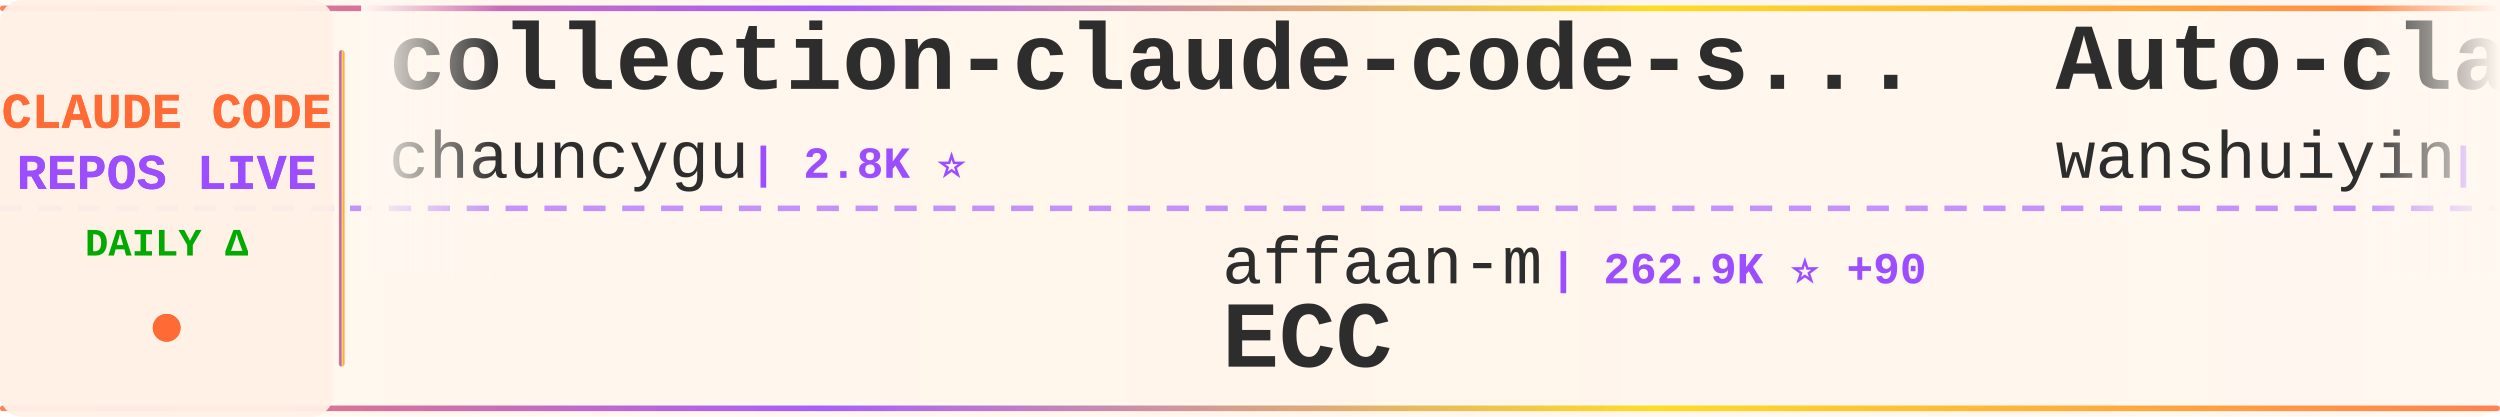
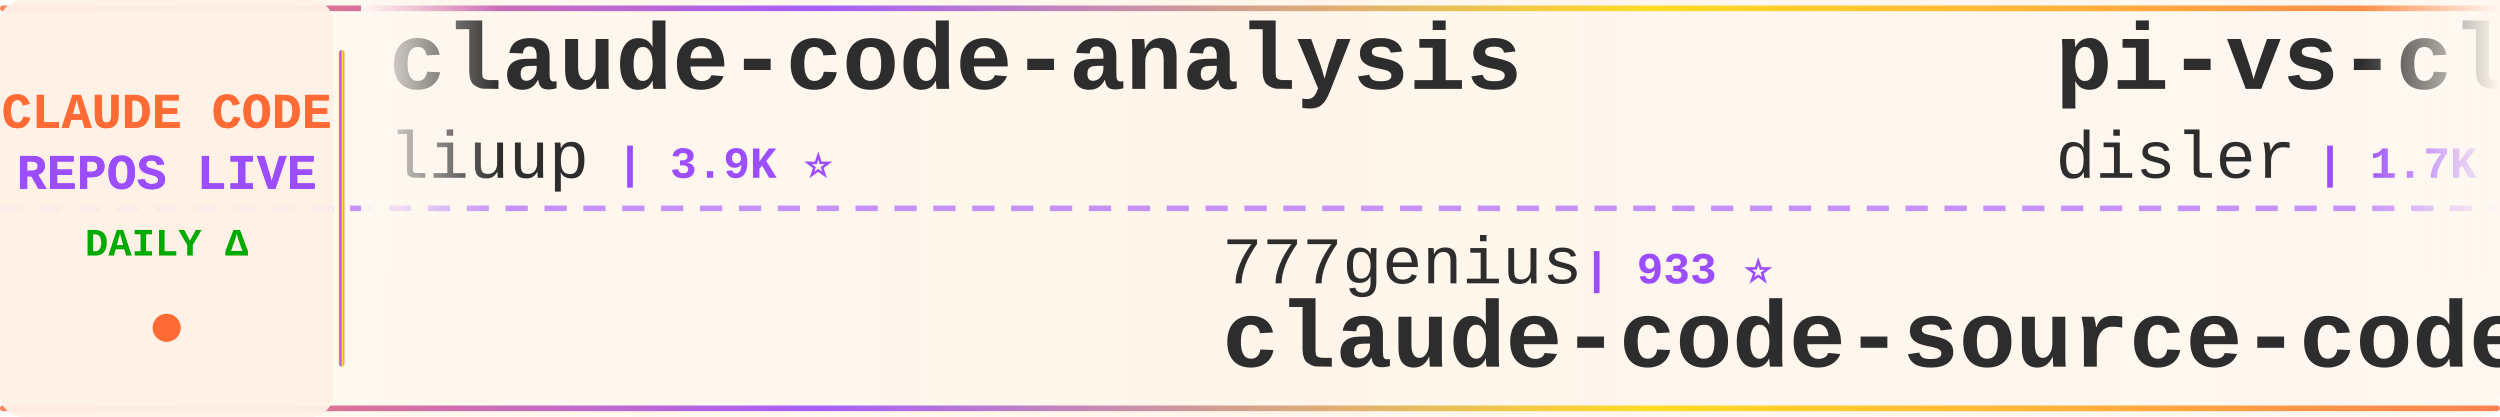
<svg xmlns="http://www.w3.org/2000/svg" width="900" height="150">
  <defs>
    <linearGradient id="tickerBg" x1="0%" y1="0%" x2="100%" y2="0%">
      <stop offset="0%" style="stop-color:#fff8f0;stop-opacity:0.98" />
      <stop offset="50%" style="stop-color:#fff5eb;stop-opacity:1" />
      <stop offset="100%" style="stop-color:#fff8f0;stop-opacity:0.98" />
    </linearGradient>
    <linearGradient id="borderGrad" x1="0%" y1="0%" x2="100%" y2="0%">
      <stop offset="0%" style="stop-color:#FF6B35;stop-opacity:0.85">
        <animate attributeName="stop-opacity" values="0.85;1;0.85" dur="2s" repeatCount="indefinite" />
      </stop>
      <stop offset="33%" style="stop-color:#9C4EFF;stop-opacity:0.9">
        <animate attributeName="stop-opacity" values="0.9;1;0.9" dur="2.2s" repeatCount="indefinite" />
      </stop>
      <stop offset="66%" style="stop-color:#FFD700;stop-opacity:0.85">
        <animate attributeName="stop-opacity" values="0.85;1;0.85" dur="1.8s" repeatCount="indefinite" />
      </stop>
      <stop offset="100%" style="stop-color:#FF6B35;stop-opacity:0.85">
        <animate attributeName="stop-opacity" values="0.85;1;0.85" dur="2s" repeatCount="indefinite" />
      </stop>
    </linearGradient>
    <filter id="textGlow">
      <feGaussianBlur stdDeviation="0.15" result="coloredBlur" />
      <feMerge>
        <feMergeNode in="coloredBlur" />
        <feMergeNode in="SourceGraphic" />
      </feMerge>
    </filter>
    <filter id="metricGlow">
      <feGaussianBlur stdDeviation="0.2" result="coloredBlur" />
      <feMerge>
        <feMergeNode in="coloredBlur" />
        <feMergeNode in="SourceGraphic" />
      </feMerge>
    </filter>
    <linearGradient id="leftFade" x1="0%" y1="0%" x2="100%" y2="0%">
      <stop offset="0%" style="stop-color:#fff8f0;stop-opacity:1" />
      <stop offset="100%" style="stop-color:#fff8f0;stop-opacity:0" />
    </linearGradient>
    <linearGradient id="rightFade" x1="0%" y1="0%" x2="100%" y2="0%">
      <stop offset="0%" style="stop-color:#fff8f0;stop-opacity:0" />
      <stop offset="100%" style="stop-color:#fff8f0;stop-opacity:1" />
    </linearGradient>
  </defs>
  <rect width="900" height="150" fill="url(#tickerBg)" rx="8" />
  <rect x="0" y="2" width="900" height="2" fill="url(#borderGrad)" rx="1" />
  <rect x="0" y="146" width="900" height="2" fill="url(#borderGrad)" rx="1" />
  <line x1="0" y1="75" x2="900" y2="75" stroke="#9C4EFF" stroke-width="2" stroke-dasharray="8 6" opacity="0.6" />
  <rect x="0" y="0" width="120" height="150" fill="#fff0e6" opacity="0.95" rx="8" />
  <text x="60" y="46" font-family="'Courier New', monospace" font-size="18" font-weight="bold" fill="#FF6B35" text-anchor="middle" filter="url(#textGlow)">
    CLAUDE CODE
  </text>
  <text x="60" y="68" font-family="'Courier New', monospace" font-size="18" font-weight="bold" fill="#9C4EFF" text-anchor="middle" filter="url(#textGlow)">
    REPOS LIVE
  </text>
  <text x="60" y="92" font-family="'Courier New', monospace" font-size="14" font-weight="bold" fill="#00aa00" text-anchor="middle">
    DAILY Δ
  </text>
  <circle cx="60" cy="118" r="5" fill="#FF6B35" filter="url(#metricGlow)">
    <animate attributeName="r" values="4;6;4" dur="1.5s" repeatCount="indefinite" />
    <animate attributeName="opacity" values="0.6;1;0.6" dur="1.5s" repeatCount="indefinite" />
  </circle>
  <rect x="122" y="18" width="2" height="114" fill="url(#borderGrad)" rx="1" />
  <clipPath id="tickerClip">
    <rect x="130" y="0" width="770" height="150" />
  </clipPath>
  <g clip-path="url(#tickerClip)">
    <g id="tickerItems">
      <animateTransform attributeName="transform" attributeType="XML" type="translate" from="0 0" to="-3000 0" dur="54s" repeatCount="indefinite" />
      <g transform="translate(0, 0)">
-         <text x="140" y="32" font-family="'Courier New', monospace" font-size="34" font-weight="bold" fill="#2d2d2d">collection-claude-code-s...</text>
-         <text x="140" y="64" font-family="'Courier New', monospace" font-size="24" font-weight="normal" fill="#2d2d2d" opacity="1.0">chauncygu</text>
-         <text x="270" y="64" font-family="'Courier New', monospace" font-size="16" font-weight="bold" fill="#9C4EFF"> | 2.8K ⭐</text>
+         <text x="140" y="32" font-family="'Courier New', monospace" font-size="34" font-weight="bold" fill="#2d2d2d">claude-code-analysis</text>
+         <text x="140" y="64" font-family="'Courier New', monospace" font-size="24" font-weight="normal" fill="#2d2d2d" opacity="1.0">liuup</text>
+         <text x="222" y="64" font-family="'Courier New', monospace" font-size="16" font-weight="bold" fill="#9C4EFF"> | 3.9K ⭐</text>
      </g>
      <g transform="translate(300, 0)">
-         <text x="140" y="102" font-family="'Courier New', monospace" font-size="24" font-weight="normal" fill="#2d2d2d" opacity="1.0">affaan-m</text>
-         <text x="258" y="102" font-family="'Courier New', monospace" font-size="16" font-weight="bold" fill="#9C4EFF"> | 262.9K ⭐ +90</text>
-         <text x="140" y="132" font-family="'Courier New', monospace" font-size="34" font-weight="bold" fill="#2d2d2d">ECC</text>
+         <text x="140" y="102" font-family="'Courier New', monospace" font-size="24" font-weight="normal" fill="#2d2d2d" opacity="1.0">777genius</text>
+         <text x="270" y="102" font-family="'Courier New', monospace" font-size="16" font-weight="bold" fill="#9C4EFF"> | 933 ⭐</text>
+         <text x="140" y="132" font-family="'Courier New', monospace" font-size="34" font-weight="bold" fill="#2d2d2d">claude-code-source-code</text>
      </g>
      <g transform="translate(600, 0)">
-         <text x="140" y="32" font-family="'Courier New', monospace" font-size="34" font-weight="bold" fill="#2d2d2d">Auto-claude-code-researc...</text>
-         <text x="140" y="64" font-family="'Courier New', monospace" font-size="24" font-weight="normal" fill="#2d2d2d" opacity="1.0">wanshuiyin</text>
-         <text x="282" y="64" font-family="'Courier New', monospace" font-size="16" font-weight="bold" fill="#9C4EFF"> | 16.4K ⭐</text>
+         <text x="140" y="32" font-family="'Courier New', monospace" font-size="34" font-weight="bold" fill="#2d2d2d">pi-vs-claude-code</text>
+         <text x="140" y="64" font-family="'Courier New', monospace" font-size="24" font-weight="normal" fill="#2d2d2d" opacity="1.0">disler</text>
+         <text x="234" y="64" font-family="'Courier New', monospace" font-size="16" font-weight="bold" fill="#9C4EFF"> | 1.7K ⭐</text>
      </g>
      <g transform="translate(900, 0)">
-         <text x="140" y="102" font-family="'Courier New', monospace" font-size="24" font-weight="normal" fill="#2d2d2d" opacity="1.0">zstmfhy</text>
-         <text x="246" y="102" font-family="'Courier New', monospace" font-size="16" font-weight="bold" fill="#9C4EFF"> | 189 ⭐</text>
-         <text x="140" y="132" font-family="'Courier New', monospace" font-size="34" font-weight="bold" fill="#2d2d2d">Claude-code</text>
+         <text x="140" y="102" font-family="'Courier New', monospace" font-size="24" font-weight="normal" fill="#2d2d2d" opacity="1.0">JrCx7scC</text>
+         <text x="258" y="102" font-family="'Courier New', monospace" font-size="16" font-weight="bold" fill="#9C4EFF"> | 376 ⭐</text>
+         <text x="140" y="132" font-family="'Courier New', monospace" font-size="34" font-weight="bold" fill="#2d2d2d">claude-code-source</text>
      </g>
      <g transform="translate(1200, 0)">
-         <text x="140" y="32" font-family="'Courier New', monospace" font-size="34" font-weight="bold" fill="#2d2d2d">claude-code-telegram</text>
-         <text x="140" y="64" font-family="'Courier New', monospace" font-size="24" font-weight="normal" fill="#2d2d2d" opacity="1.0">overwirehq</text>
-         <text x="282" y="64" font-family="'Courier New', monospace" font-size="16" font-weight="bold" fill="#9C4EFF"> | 2.8K ⭐</text>
+         <text x="140" y="32" font-family="'Courier New', monospace" font-size="34" font-weight="bold" fill="#2d2d2d">ClaudeCode-Portable</text>
+         <text x="140" y="64" font-family="'Courier New', monospace" font-size="24" font-weight="normal" fill="#2d2d2d" opacity="1.0">techjarves</text>
+         <text x="282" y="64" font-family="'Courier New', monospace" font-size="16" font-weight="bold" fill="#9C4EFF"> | 1.5K ⭐ +5</text>
      </g>
      <g transform="translate(1500, 0)">
+         <text x="140" y="102" font-family="'Courier New', monospace" font-size="24" font-weight="normal" fill="#2d2d2d" opacity="1.0">anthropics</text>
+         <text x="282" y="102" font-family="'Courier New', monospace" font-size="16" font-weight="bold" fill="#9C4EFF"> | 177.2K ⭐ +29</text>
+         <text x="140" y="132" font-family="'Courier New', monospace" font-size="34" font-weight="bold" fill="#2d2d2d">skills</text>
+       </g>
+       <g transform="translate(1800, 0)">
+         <text x="140" y="32" font-family="'Courier New', monospace" font-size="34" font-weight="bold" fill="#2d2d2d">claude-code-tips</text>
+         <text x="140" y="64" font-family="'Courier New', monospace" font-size="24" font-weight="normal" fill="#2d2d2d" opacity="1.0">ykdojo</text>
+         <text x="234" y="64" font-family="'Courier New', monospace" font-size="16" font-weight="bold" fill="#9C4EFF"> | 10.1K ⭐</text>
+       </g>
+       <g transform="translate(2100, 0)">
+         <text x="140" y="102" font-family="'Courier New', monospace" font-size="24" font-weight="normal" fill="#2d2d2d" opacity="1.0">jqueryscript</text>
+         <text x="306" y="102" font-family="'Courier New', monospace" font-size="16" font-weight="bold" fill="#9C4EFF"> | 517 ⭐</text>
+         <text x="140" y="132" font-family="'Courier New', monospace" font-size="34" font-weight="bold" fill="#2d2d2d">awesome-claude-code</text>
+       </g>
+       <g transform="translate(2400, 0)">
+         <text x="140" y="32" font-family="'Courier New', monospace" font-size="34" font-weight="bold" fill="#2d2d2d">claude-code-webui</text>
+         <text x="140" y="64" font-family="'Courier New', monospace" font-size="24" font-weight="normal" fill="#2d2d2d" opacity="1.0">sugyan</text>
+         <text x="234" y="64" font-family="'Courier New', monospace" font-size="16" font-weight="bold" fill="#9C4EFF"> | 1.1K ⭐</text>
+       </g>
+       <g transform="translate(2700, 0)">
        <text x="140" y="102" font-family="'Courier New', monospace" font-size="24" font-weight="normal" fill="#2d2d2d" opacity="1.0">andrew-kramer-inno</text>
        <text x="378" y="102" font-family="'Courier New', monospace" font-size="16" font-weight="bold" fill="#9C4EFF"> | 596 ⭐</text>
        <text x="140" y="132" font-family="'Courier New', monospace" font-size="34" font-weight="bold" fill="#2d2d2d">claude-code-source-build</text>
      </g>
-       <g transform="translate(1800, 0)">
-         <text x="140" y="32" font-family="'Courier New', monospace" font-size="34" font-weight="bold" fill="#2d2d2d">free-claude-code</text>
-         <text x="140" y="64" font-family="'Courier New', monospace" font-size="24" font-weight="normal" fill="#2d2d2d" opacity="1.0">Alishahryar1</text>
-         <text x="306" y="64" font-family="'Courier New', monospace" font-size="16" font-weight="bold" fill="#9C4EFF"> | 55.5K ⭐ +7</text>
-       </g>
-       <g transform="translate(2100, 0)">
-         <text x="140" y="102" font-family="'Courier New', monospace" font-size="24" font-weight="normal" fill="#2d2d2d" opacity="1.0">Yuyz0112</text>
-         <text x="258" y="102" font-family="'Courier New', monospace" font-size="16" font-weight="bold" fill="#9C4EFF"> | 2.4K ⭐</text>
-         <text x="140" y="132" font-family="'Courier New', monospace" font-size="34" font-weight="bold" fill="#2d2d2d">claude-code-reverse</text>
-       </g>
-       <g transform="translate(2400, 0)">
-         <text x="140" y="32" font-family="'Courier New', monospace" font-size="34" font-weight="bold" fill="#2d2d2d">claude-code-engineering</text>
-         <text x="140" y="64" font-family="'Courier New', monospace" font-size="24" font-weight="normal" fill="#2d2d2d" opacity="1.0">huangjia2019</text>
-         <text x="306" y="64" font-family="'Courier New', monospace" font-size="16" font-weight="bold" fill="#9C4EFF"> | 1.1K ⭐</text>
-       </g>
-       <g transform="translate(2700, 0)">
-         <text x="140" y="102" font-family="'Courier New', monospace" font-size="24" font-weight="normal" fill="#2d2d2d" opacity="1.0">disler</text>
-         <text x="234" y="102" font-family="'Courier New', monospace" font-size="16" font-weight="bold" fill="#9C4EFF"> | 3.9K ⭐</text>
-         <text x="140" y="132" font-family="'Courier New', monospace" font-size="34" font-weight="bold" fill="#2d2d2d">claude-code-hooks-master...</text>
-       </g>
      <g transform="translate(3000, 0)">
-         <text x="140" y="32" font-family="'Courier New', monospace" font-size="34" font-weight="bold" fill="#2d2d2d">collection-claude-code-s...</text>
-         <text x="140" y="64" font-family="'Courier New', monospace" font-size="24" font-weight="normal" fill="#2d2d2d" opacity="1.0">chauncygu</text>
-         <text x="270" y="64" font-family="'Courier New', monospace" font-size="16" font-weight="bold" fill="#9C4EFF"> | 2.8K ⭐</text>
+         <text x="140" y="32" font-family="'Courier New', monospace" font-size="34" font-weight="bold" fill="#2d2d2d">claude-code-analysis</text>
+         <text x="140" y="64" font-family="'Courier New', monospace" font-size="24" font-weight="normal" fill="#2d2d2d" opacity="1.0">liuup</text>
+         <text x="222" y="64" font-family="'Courier New', monospace" font-size="16" font-weight="bold" fill="#9C4EFF"> | 3.9K ⭐</text>
      </g>
      <g transform="translate(3300, 0)">
-         <text x="140" y="102" font-family="'Courier New', monospace" font-size="24" font-weight="normal" fill="#2d2d2d" opacity="1.0">affaan-m</text>
-         <text x="258" y="102" font-family="'Courier New', monospace" font-size="16" font-weight="bold" fill="#9C4EFF"> | 262.9K ⭐ +90</text>
-         <text x="140" y="132" font-family="'Courier New', monospace" font-size="34" font-weight="bold" fill="#2d2d2d">ECC</text>
+         <text x="140" y="102" font-family="'Courier New', monospace" font-size="24" font-weight="normal" fill="#2d2d2d" opacity="1.0">777genius</text>
+         <text x="270" y="102" font-family="'Courier New', monospace" font-size="16" font-weight="bold" fill="#9C4EFF"> | 933 ⭐</text>
+         <text x="140" y="132" font-family="'Courier New', monospace" font-size="34" font-weight="bold" fill="#2d2d2d">claude-code-source-code</text>
      </g>
      <g transform="translate(3600, 0)">
-         <text x="140" y="32" font-family="'Courier New', monospace" font-size="34" font-weight="bold" fill="#2d2d2d">Auto-claude-code-researc...</text>
-         <text x="140" y="64" font-family="'Courier New', monospace" font-size="24" font-weight="normal" fill="#2d2d2d" opacity="1.0">wanshuiyin</text>
-         <text x="282" y="64" font-family="'Courier New', monospace" font-size="16" font-weight="bold" fill="#9C4EFF"> | 16.4K ⭐</text>
+         <text x="140" y="32" font-family="'Courier New', monospace" font-size="34" font-weight="bold" fill="#2d2d2d">pi-vs-claude-code</text>
+         <text x="140" y="64" font-family="'Courier New', monospace" font-size="24" font-weight="normal" fill="#2d2d2d" opacity="1.0">disler</text>
+         <text x="234" y="64" font-family="'Courier New', monospace" font-size="16" font-weight="bold" fill="#9C4EFF"> | 1.7K ⭐</text>
      </g>
      <g transform="translate(3900, 0)">
-         <text x="140" y="102" font-family="'Courier New', monospace" font-size="24" font-weight="normal" fill="#2d2d2d" opacity="1.0">zstmfhy</text>
-         <text x="246" y="102" font-family="'Courier New', monospace" font-size="16" font-weight="bold" fill="#9C4EFF"> | 189 ⭐</text>
-         <text x="140" y="132" font-family="'Courier New', monospace" font-size="34" font-weight="bold" fill="#2d2d2d">Claude-code</text>
+         <text x="140" y="102" font-family="'Courier New', monospace" font-size="24" font-weight="normal" fill="#2d2d2d" opacity="1.0">JrCx7scC</text>
+         <text x="258" y="102" font-family="'Courier New', monospace" font-size="16" font-weight="bold" fill="#9C4EFF"> | 376 ⭐</text>
+         <text x="140" y="132" font-family="'Courier New', monospace" font-size="34" font-weight="bold" fill="#2d2d2d">claude-code-source</text>
      </g>
    </g>
  </g>
  <rect x="130" y="0" width="50" height="100" fill="url(#leftFade)" />
  <rect x="850" y="0" width="50" height="100" fill="url(#rightFade)" />
</svg>
